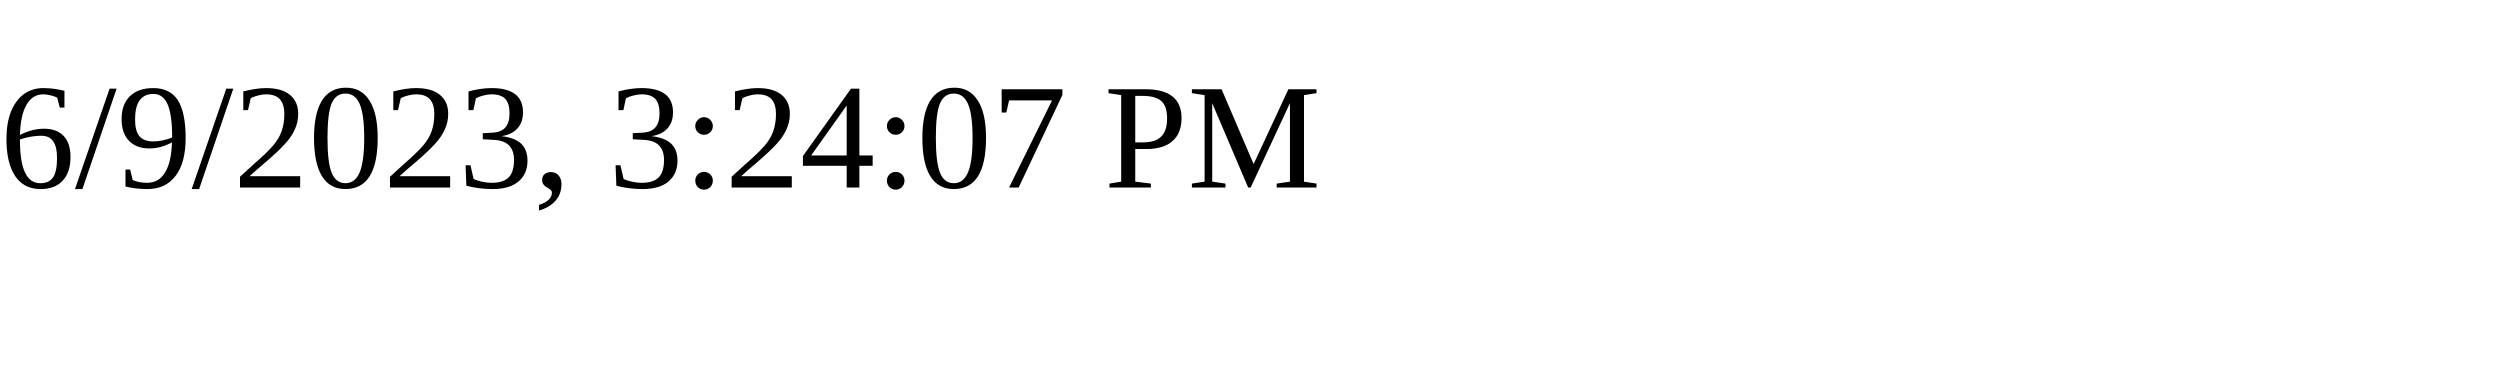
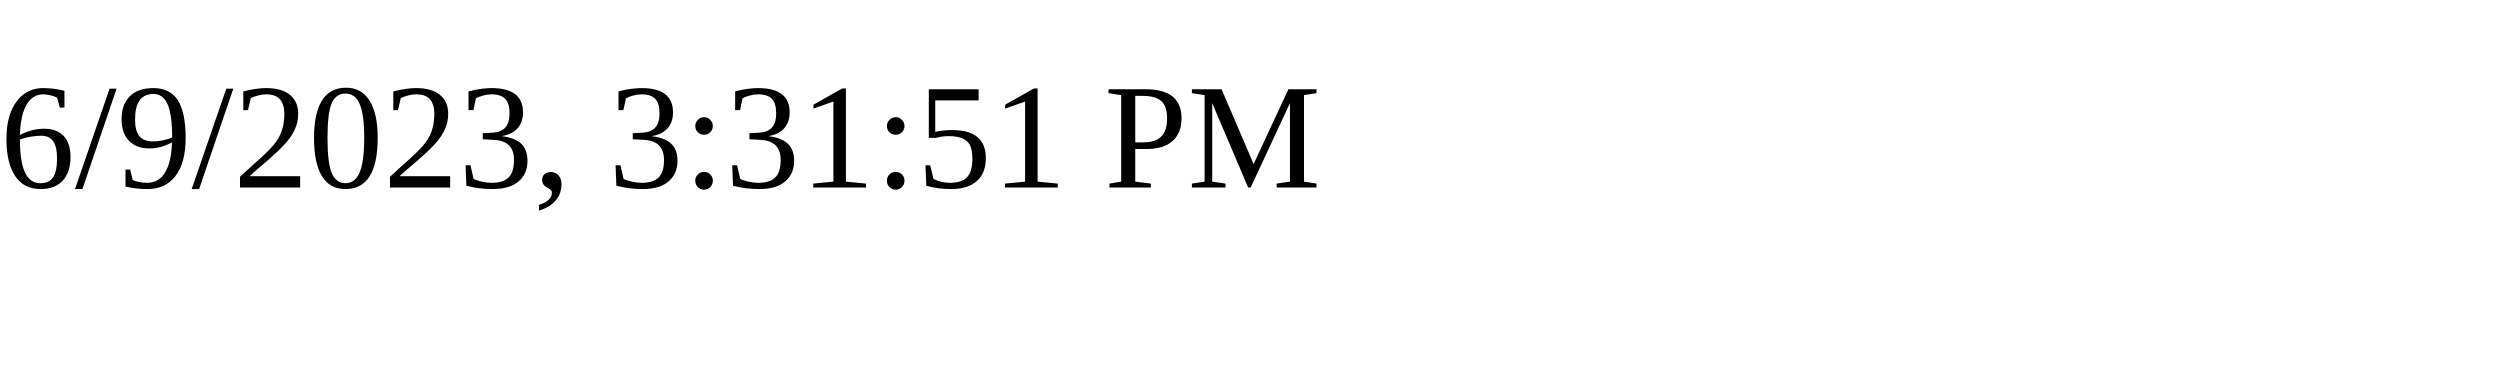
<svg xmlns="http://www.w3.org/2000/svg" height="30" width="200">
-   <text x="0" y="15">6/9/2023, 3:24:07 PM</text>
+   <text x="0" y="15">6/9/2023, 3:31:51 PM</text>
</svg>
